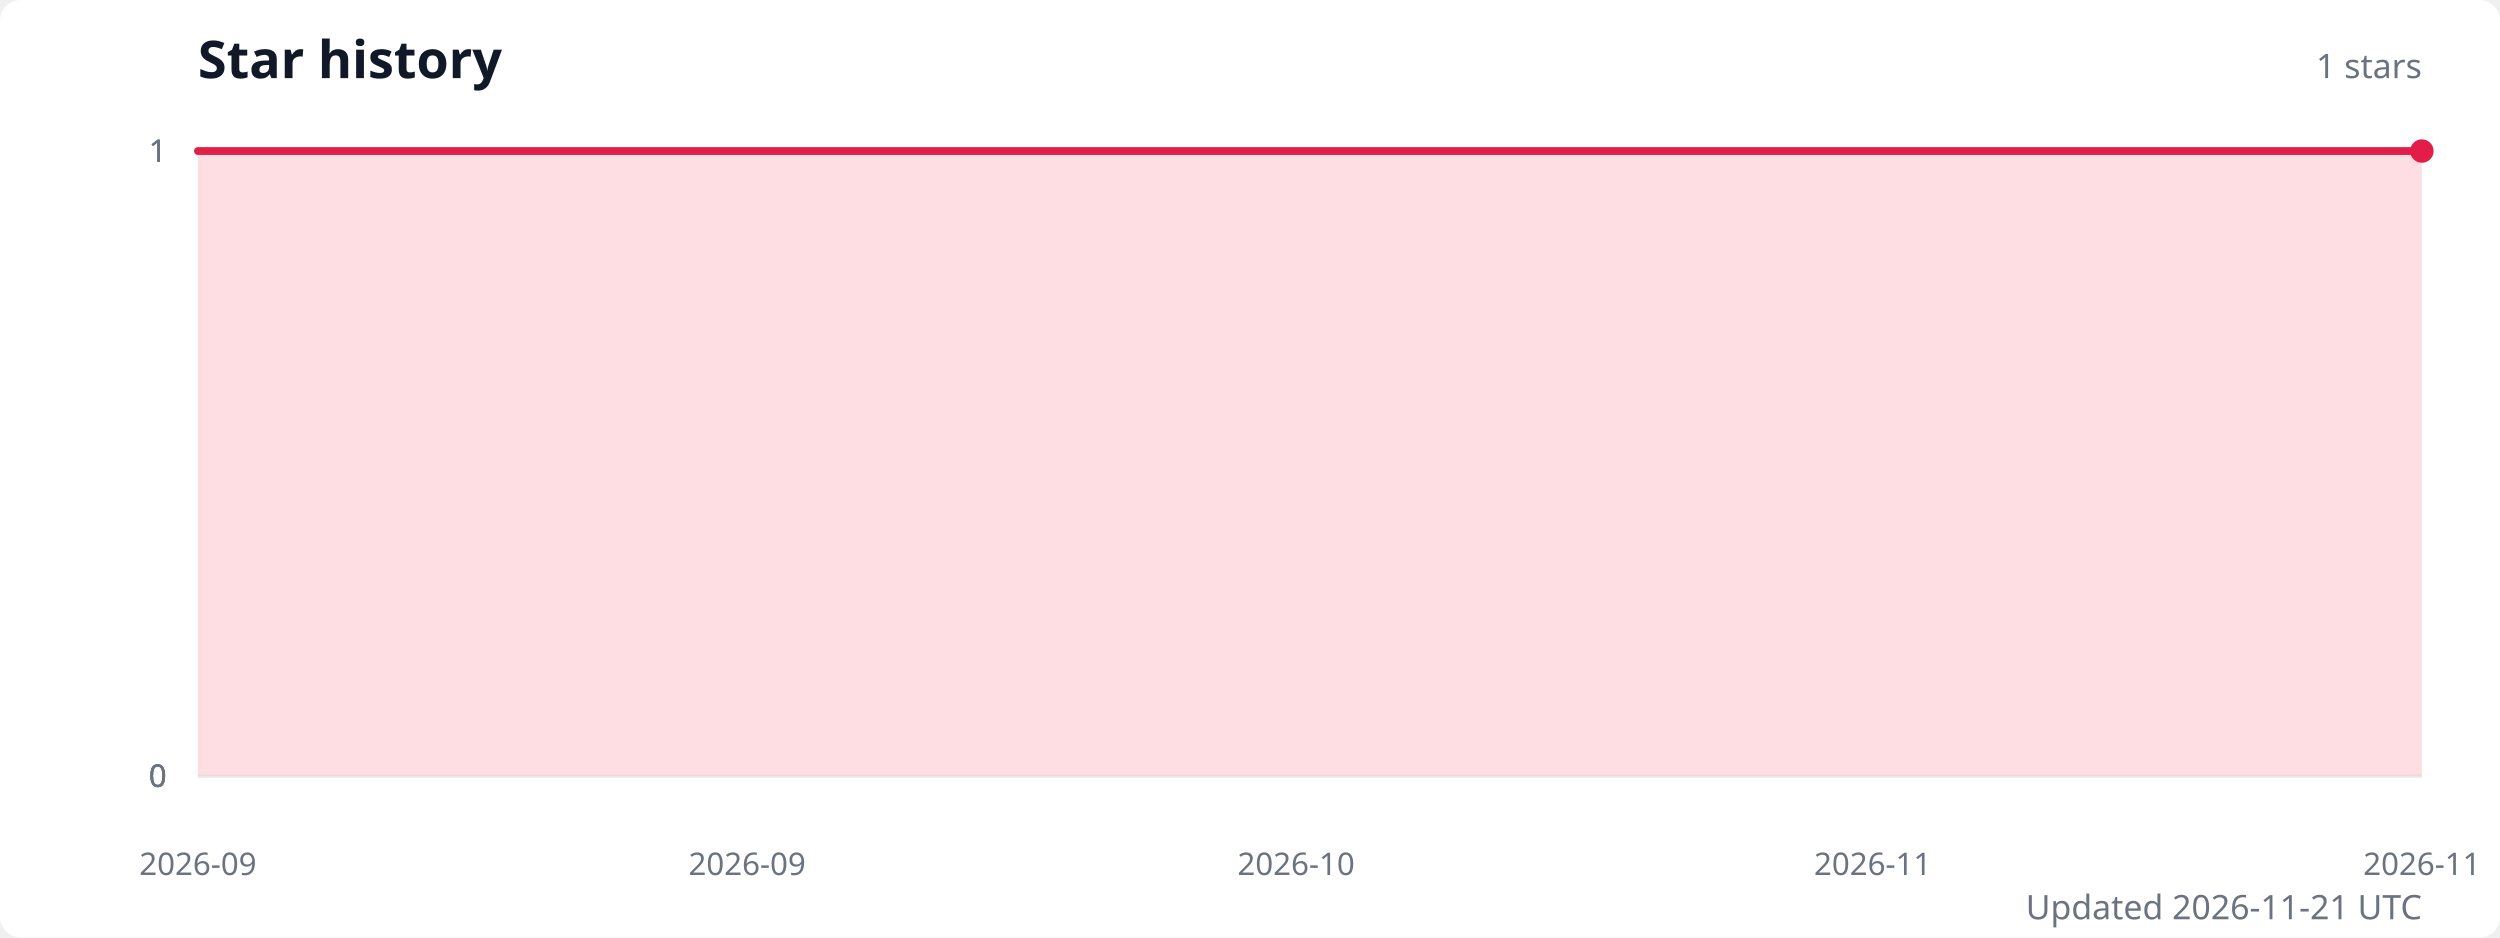
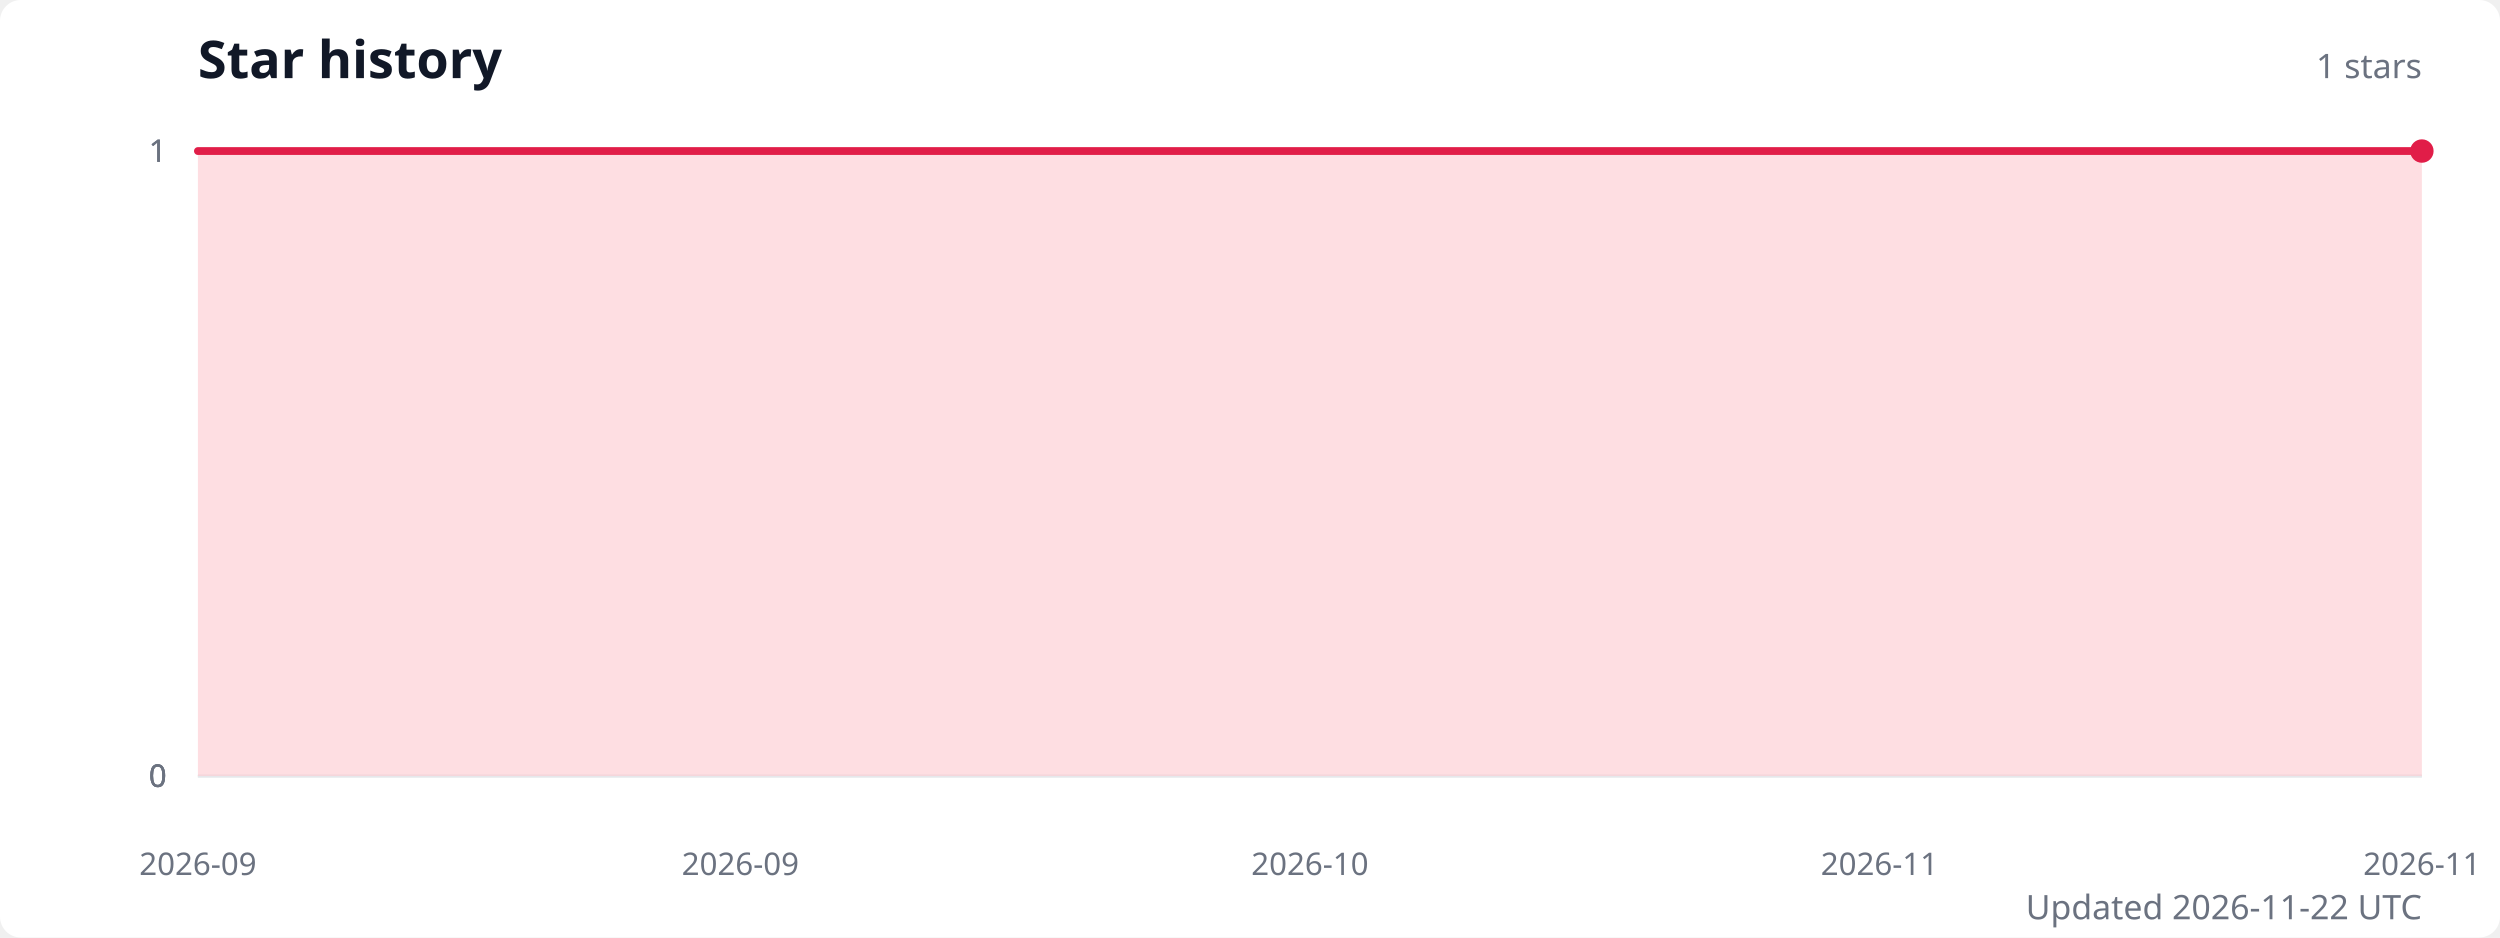
<svg xmlns="http://www.w3.org/2000/svg" width="960" height="360" viewBox="0 0 960 360" role="img" aria-labelledby="title description">
  <style>
    .title { fill: #111827; font: 600 20px system-ui, sans-serif; }
    .subtitle { fill: #6b7280; font: 13px system-ui, sans-serif; }
    .axis-label { fill: #6b7280; font: 12px system-ui, sans-serif; }
    .grid { stroke: #e5e7eb; stroke-width: 1; }
  </style>
  <rect width="100%" height="100%" fill="#ffffff" rx="8" />
  <text class="title" x="76" y="30">Star history</text>
  <text class="subtitle" x="930" y="30" text-anchor="end">1 stars</text>
  <line class="grid" x1="76" y1="298" x2="930" y2="298" />
  <text class="axis-label" x="64" y="298" text-anchor="end" dominant-baseline="middle">0</text>
  <line class="grid" x1="76" y1="298" x2="930" y2="298" />
  <text class="axis-label" x="64" y="298" text-anchor="end" dominant-baseline="middle">0</text>
  <line class="grid" x1="76" y1="298" x2="930" y2="298" />
  <text class="axis-label" x="64" y="298" text-anchor="end" dominant-baseline="middle">0</text>
  <line class="grid" x1="76" y1="58" x2="930" y2="58" />
  <text class="axis-label" x="64" y="58" text-anchor="end" dominant-baseline="middle">1</text>
  <line class="grid" x1="76" y1="58" x2="930" y2="58" />
  <text class="axis-label" x="64" y="58" text-anchor="end" dominant-baseline="middle">1</text>
-   <path d="M 76 298 L 76,58 86.5,58 97.1,58 107.6,58 118.2,58 128.7,58 139.3,58 149.8,58 160.3,58 170.9,58 181.4,58 192,58 202.5,58 213.1,58 223.6,58 234.1,58 244.7,58 255.2,58 265.8,58 276.3,58 286.9,58 297.4,58 308,58 318.5,58 329,58 339.6,58 350.1,58 360.7,58 371.2,58 381.8,58 392.3,58 402.8,58 413.4,58 423.9,58 434.5,58 445,58 455.6,58 466.1,58 476.6,58 487.2,58 497.7,58 508.3,58 518.8,58 529.4,58 539.9,58 550.4,58 561,58 571.5,58 582.1,58 592.6,58 603.2,58 613.7,58 624.2,58 634.8,58 645.3,58 655.9,58 666.4,58 677,58 687.5,58 698,58 708.6,58 719.1,58 729.7,58 740.2,58 750.8,58 761.3,58 771.9,58 782.4,58 792.9,58 803.5,58 814,58 824.6,58 835.1,58 845.7,58 856.2,58 866.7,58 877.3,58 887.8,58 898.4,58 908.9,58 919.5,58 930,58 L 930 298 Z" fill="#fecdd3" opacity="0.65" />
-   <polyline points="76,58 86.5,58 97.1,58 107.6,58 118.2,58 128.7,58 139.3,58 149.8,58 160.3,58 170.9,58 181.4,58 192,58 202.5,58 213.1,58 223.6,58 234.1,58 244.7,58 255.2,58 265.8,58 276.3,58 286.9,58 297.4,58 308,58 318.5,58 329,58 339.6,58 350.1,58 360.7,58 371.2,58 381.8,58 392.3,58 402.8,58 413.4,58 423.9,58 434.5,58 445,58 455.6,58 466.1,58 476.6,58 487.2,58 497.7,58 508.3,58 518.8,58 529.4,58 539.9,58 550.4,58 561,58 571.5,58 582.1,58 592.6,58 603.2,58 613.7,58 624.2,58 634.8,58 645.3,58 655.9,58 666.4,58 677,58 687.5,58 698,58 708.6,58 719.1,58 729.7,58 740.2,58 750.8,58 761.3,58 771.9,58 782.4,58 792.9,58 803.5,58 814,58 824.6,58 835.1,58 845.7,58 856.2,58 866.7,58 877.3,58 887.8,58 898.4,58 908.9,58 919.5,58 930,58" fill="none" stroke="#e11d48" stroke-width="3" stroke-linecap="round" stroke-linejoin="round" />
+   <path d="M 76 298 L 76,58 86.4,58 96.8,58 107.2,58 117.7,58 128.1,58 138.5,58 148.9,58 159.3,58 169.7,58 180.1,58 190.6,58 201,58 211.4,58 221.8,58 232.2,58 242.6,58 253,58 263.5,58 273.9,58 284.3,58 294.7,58 305.1,58 315.5,58 326,58 336.4,58 346.8,58 357.2,58 367.6,58 378,58 388.4,58 398.9,58 409.3,58 419.7,58 430.1,58 440.5,58 450.9,58 461.3,58 471.8,58 482.2,58 492.6,58 503,58 513.4,58 523.8,58 534.2,58 544.7,58 555.1,58 565.5,58 575.9,58 586.3,58 596.7,58 607.1,58 617.6,58 628,58 638.4,58 648.8,58 659.2,58 669.6,58 680,58 690.5,58 700.9,58 711.3,58 721.7,58 732.1,58 742.5,58 753,58 763.4,58 773.8,58 784.2,58 794.6,58 805,58 815.4,58 825.9,58 836.3,58 846.7,58 857.1,58 867.5,58 877.9,58 888.3,58 898.8,58 909.2,58 919.6,58 930,58 L 930 298 Z" fill="#fecdd3" opacity="0.65" />
+   <polyline points="76,58 86.4,58 96.8,58 107.2,58 117.7,58 128.1,58 138.5,58 148.9,58 159.3,58 169.7,58 180.1,58 190.6,58 201,58 211.4,58 221.8,58 232.2,58 242.6,58 253,58 263.5,58 273.9,58 284.3,58 294.7,58 305.1,58 315.5,58 326,58 336.4,58 346.8,58 357.2,58 367.6,58 378,58 388.4,58 398.9,58 409.3,58 419.7,58 430.1,58 440.5,58 450.9,58 461.3,58 471.8,58 482.2,58 492.6,58 503,58 513.4,58 523.8,58 534.2,58 544.7,58 555.1,58 565.5,58 575.9,58 586.3,58 596.7,58 607.1,58 617.6,58 628,58 638.4,58 648.8,58 659.2,58 669.6,58 680,58 690.5,58 700.9,58 711.3,58 721.7,58 732.1,58 742.5,58 753,58 763.4,58 773.8,58 784.2,58 794.6,58 805,58 815.4,58 825.9,58 836.3,58 846.7,58 857.1,58 867.5,58 877.9,58 888.3,58 898.8,58 909.2,58 919.6,58 930,58" fill="none" stroke="#e11d48" stroke-width="3" stroke-linecap="round" stroke-linejoin="round" />
  <circle cx="930" cy="58" r="4.5" fill="#e11d48" />
  <text class="axis-label" x="76" y="336" text-anchor="middle">2026-09</text>
-   <text class="axis-label" x="286.9" y="336" text-anchor="middle">2026-09</text>
-   <text class="axis-label" x="497.7" y="336" text-anchor="middle">2026-10</text>
-   <text class="axis-label" x="719.1" y="336" text-anchor="middle">2026-11</text>
+   <text class="axis-label" x="284.3" y="336" text-anchor="middle">2026-09</text>
+   <text class="axis-label" x="503" y="336" text-anchor="middle">2026-10</text>
+   <text class="axis-label" x="721.7" y="336" text-anchor="middle">2026-11</text>
  <text class="axis-label" x="930" y="336" text-anchor="middle">2026-11</text>
-   <text class="subtitle" x="930" y="353" text-anchor="end">Updated 2026-11-21 UTC</text>
+   <text class="subtitle" x="930" y="353" text-anchor="end">Updated 2026-11-22 UTC</text>
</svg>
